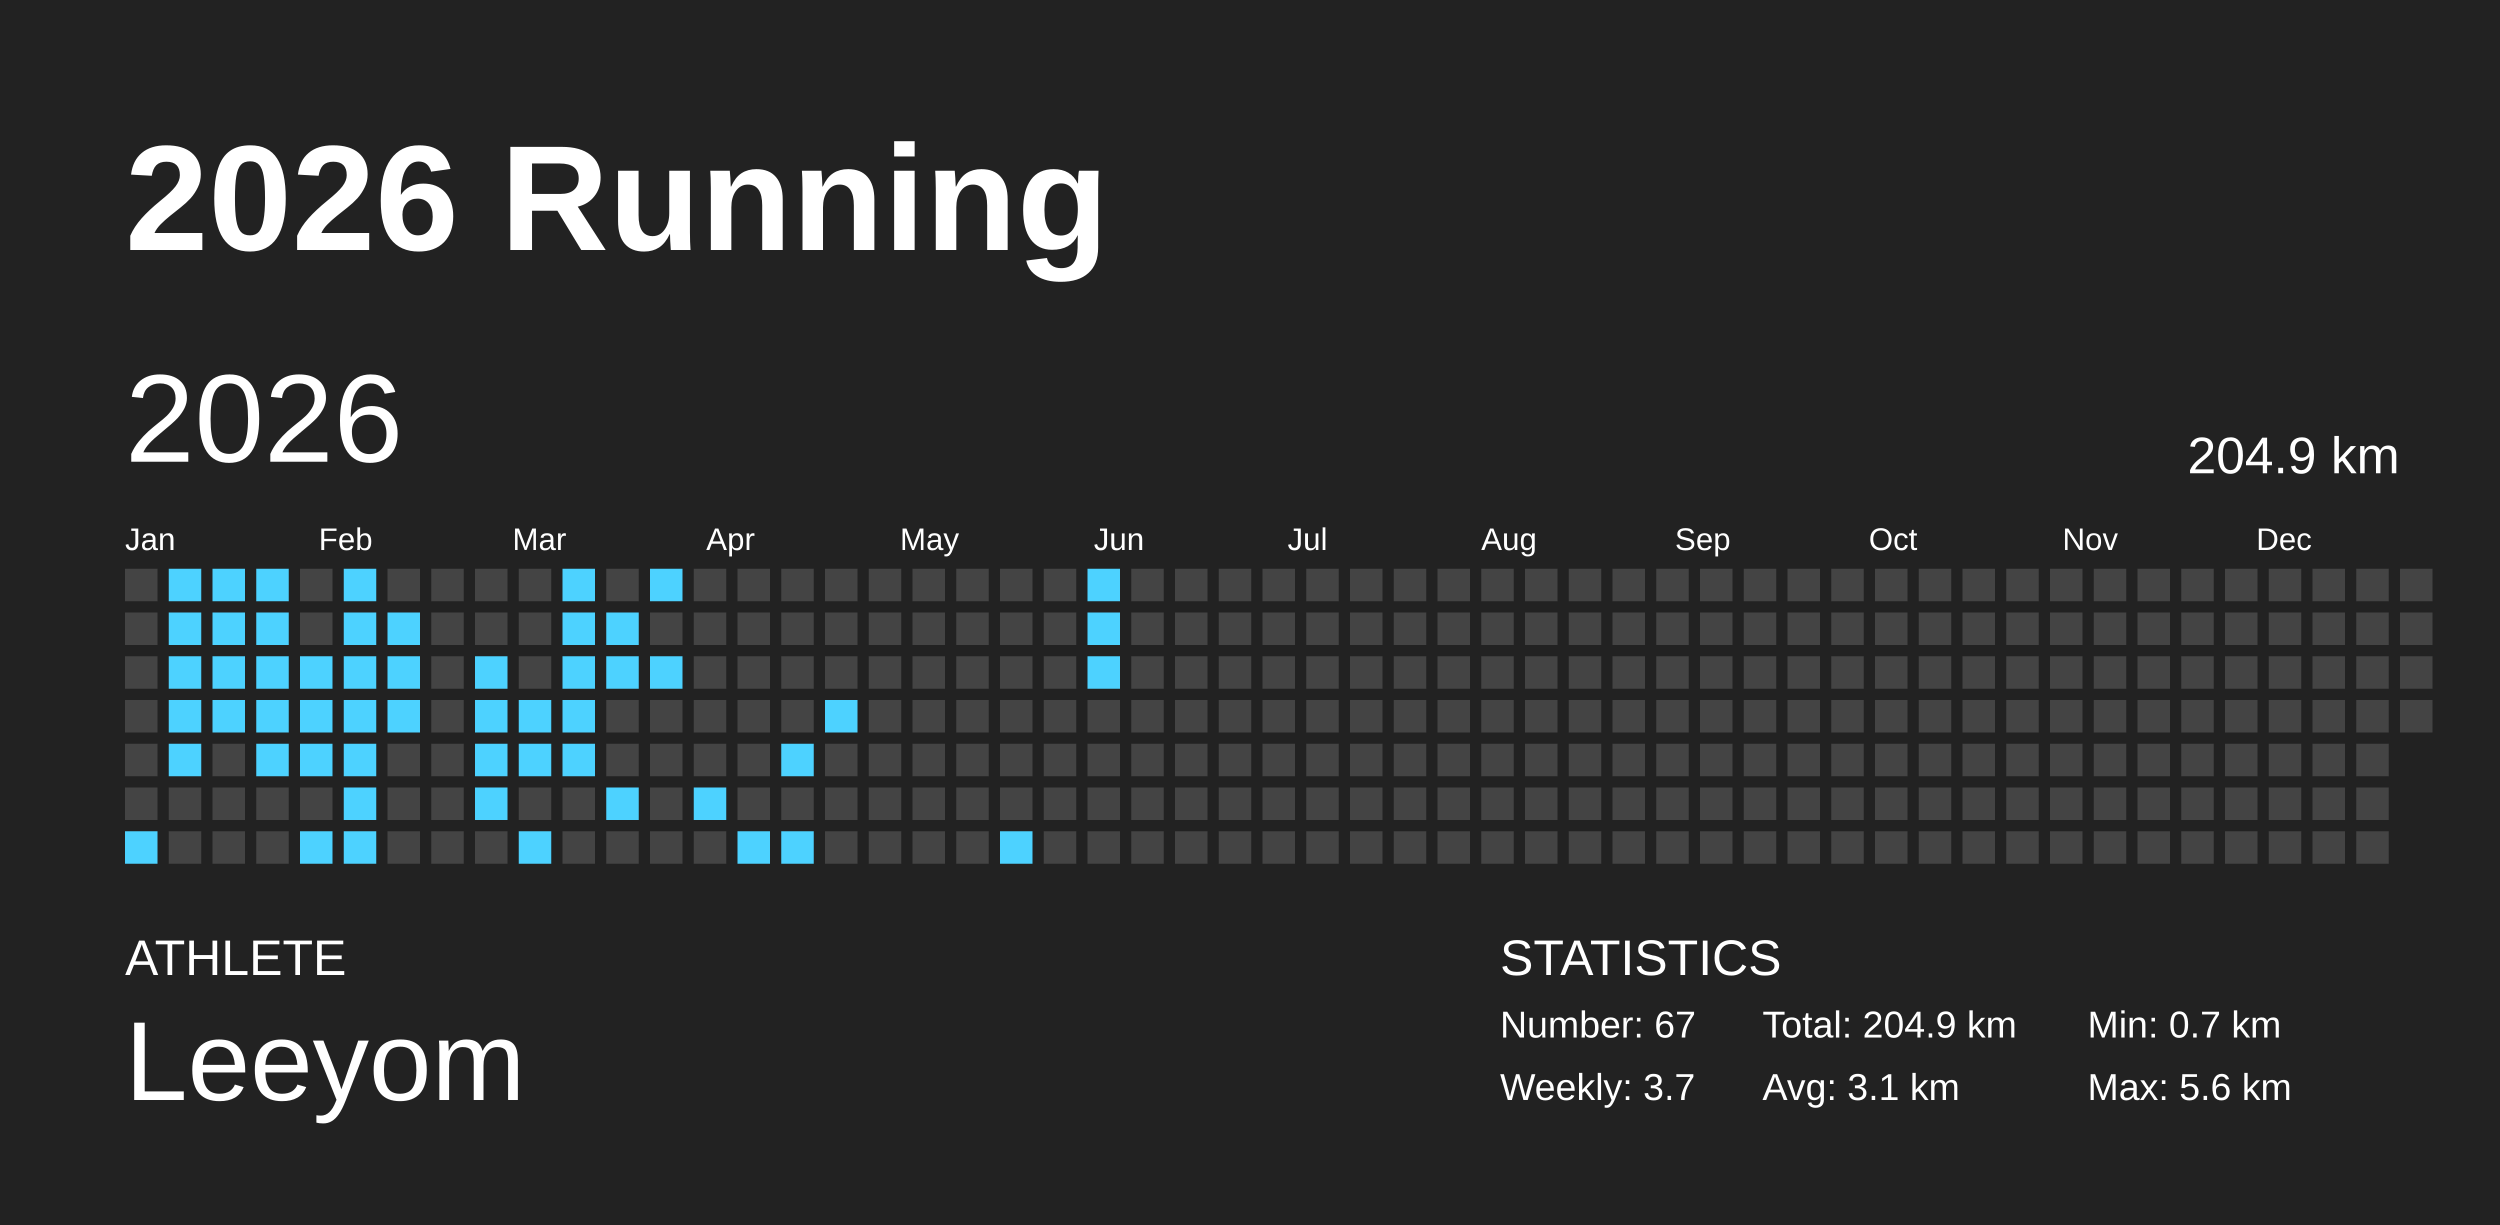
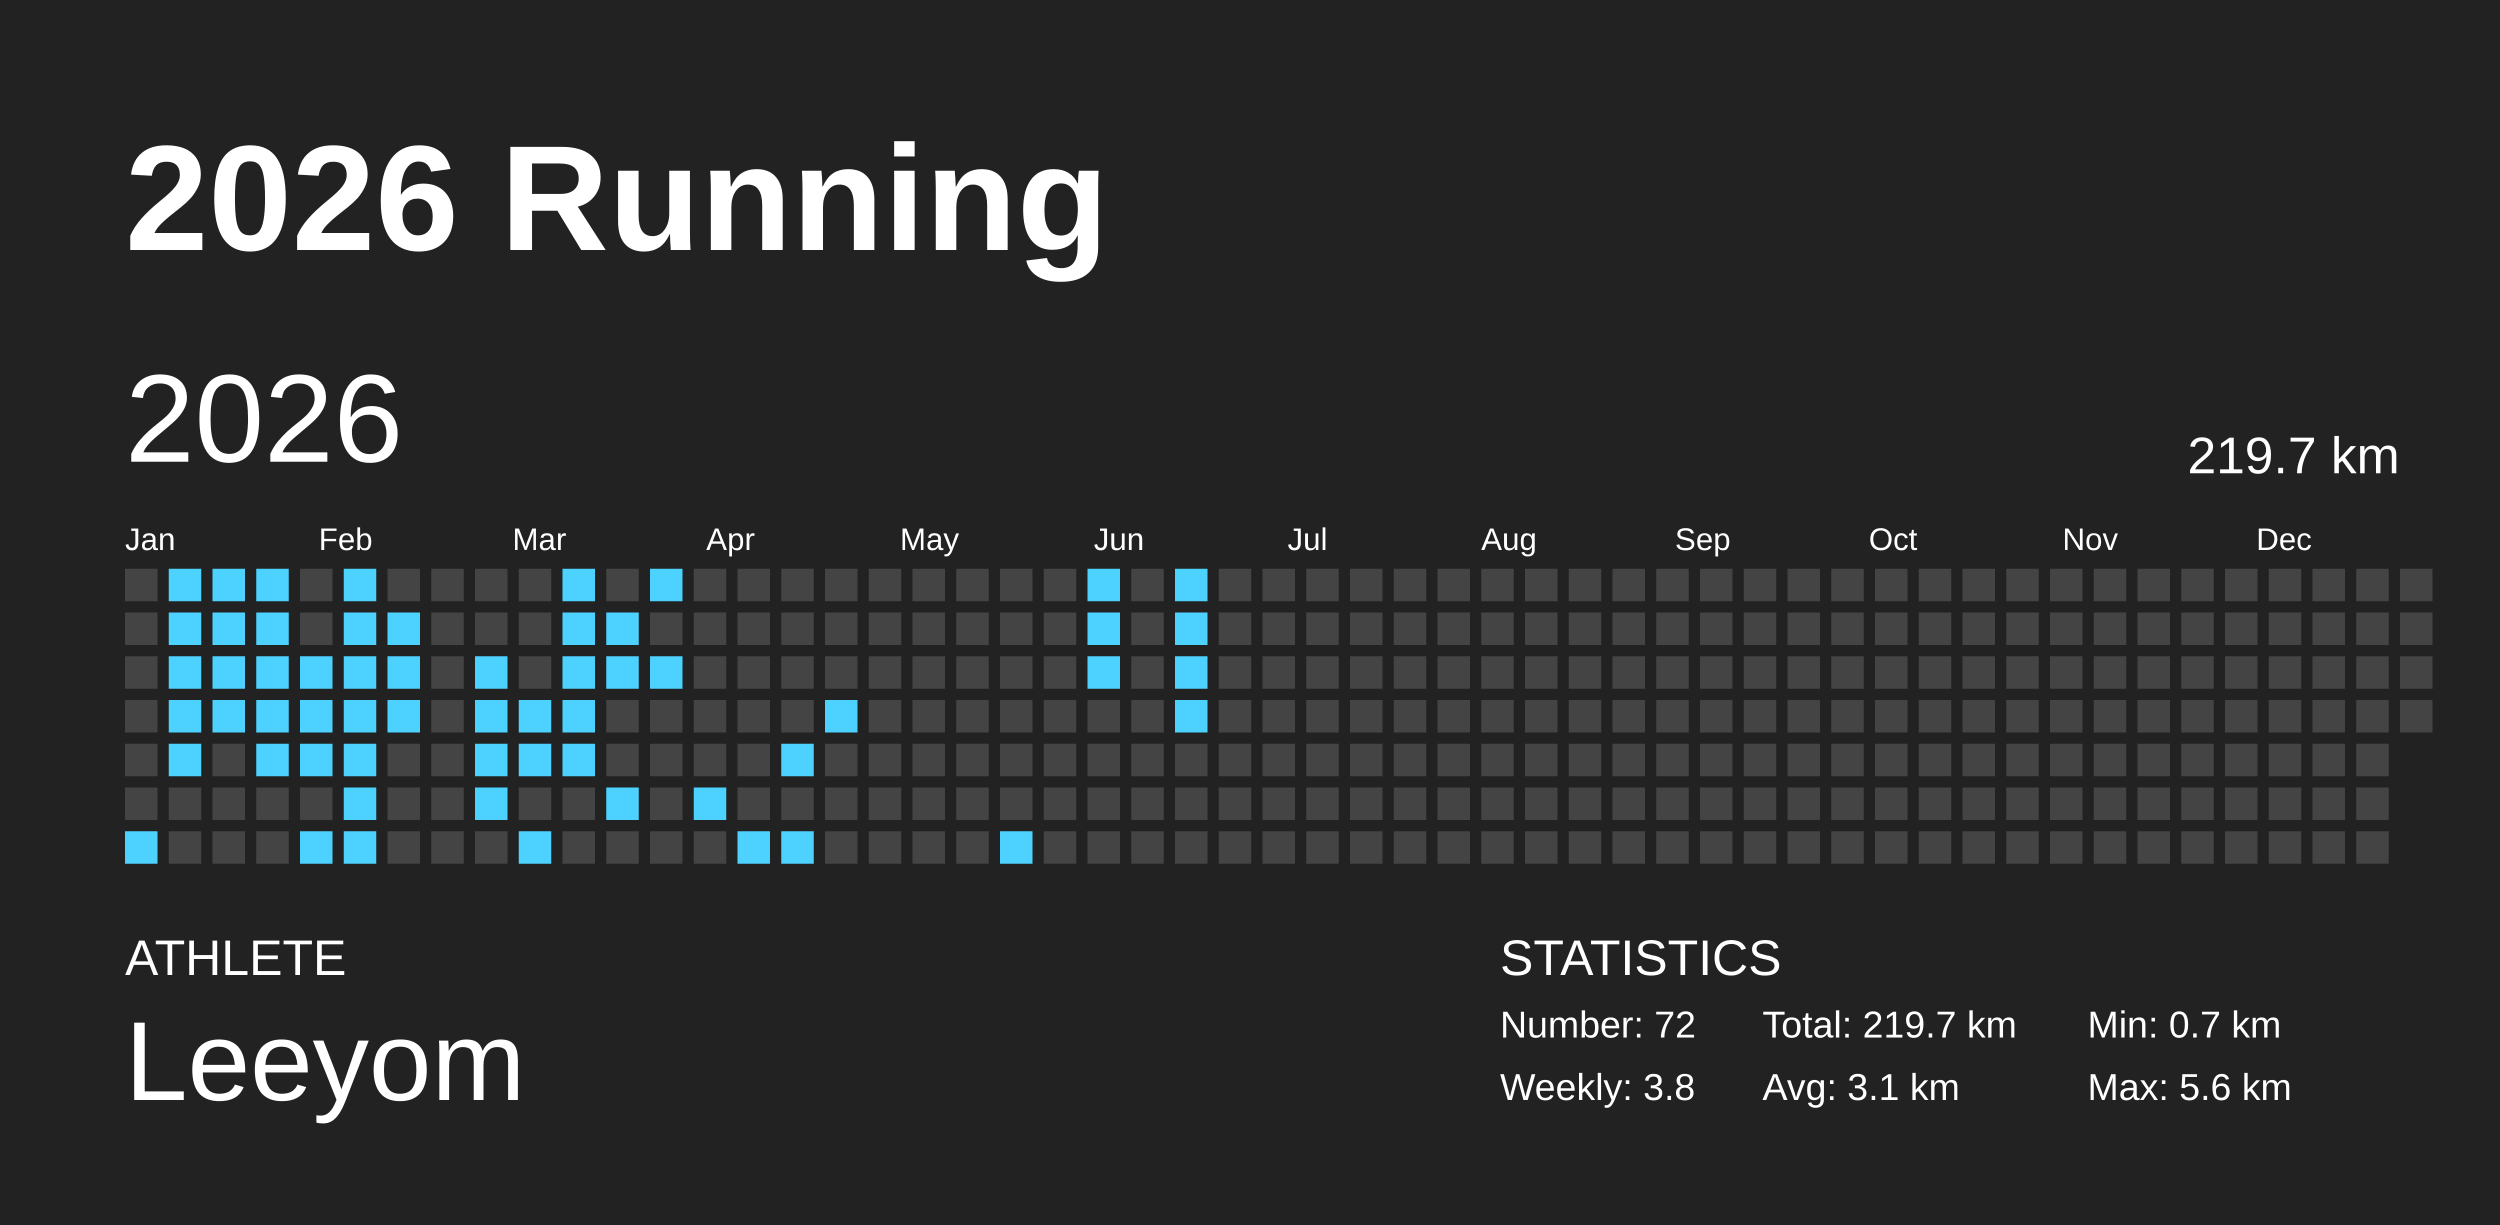
<svg xmlns="http://www.w3.org/2000/svg" baseProfile="full" height="98mm" version="1.1" viewBox="0,0,200,98" width="200mm">
  <defs />
  <rect fill="#222222" height="98" width="200" x="0" y="0" />
  <text fill="#FFFFFF" style="font-size:12px; font-family:Arial; font-weight:bold;" x="10" y="20">2026 Running</text>
  <text fill="#FFFFFF" style="font-size:4px; font-family:Arial" x="10" y="78">ATHLETE</text>
  <text fill="#FFFFFF" style="font-size:9px; font-family:Arial" x="10" y="88">Leeyom</text>
  <text fill="#FFFFFF" style="font-size:4px; font-family:Arial" x="120" y="78">STATISTICS</text>
-   <text fill="#FFFFFF" style="font-size:3px; font-family:Arial" x="120" y="83">Number: 67</text>
-   <text fill="#FFFFFF" style="font-size:3px; font-family:Arial" x="120" y="88">Weekly: 3.7</text>
-   <text fill="#FFFFFF" style="font-size:3px; font-family:Arial" x="141" y="83">Total: 204.9 km</text>
+   <text fill="#FFFFFF" style="font-size:3px; font-family:Arial" x="120" y="83">Number: 72</text>
+   <text fill="#FFFFFF" style="font-size:3px; font-family:Arial" x="120" y="88">Weekly: 3.8</text>
+   <text fill="#FFFFFF" style="font-size:3px; font-family:Arial" x="141" y="83">Total: 219.7 km</text>
  <text fill="#FFFFFF" style="font-size:3px; font-family:Arial" x="141" y="88">Avg: 3.1 km</text>
  <text fill="#FFFFFF" style="font-size:3px; font-family:Arial" x="167" y="83">Min: 0.7 km</text>
  <text fill="#FFFFFF" style="font-size:3px; font-family:Arial" x="167" y="88">Max: 5.6 km</text>
  <text dominant-baseline="hanging" fill="#FFFFFF" style="font-size:10.0px; font-family:Arial;" x="10" y="30">2026</text>
-   <text dominant-baseline="hanging" fill="#FFFFFF" style="font-size:4.125px; font-family:Arial;" x="175" y="35">204.9 km</text>
+   <text dominant-baseline="hanging" fill="#FFFFFF" style="font-size:4.125px; font-family:Arial;" x="175" y="35">219.7 km</text>
  <text fill="#FFFFFF" style="font-size:2.5px; font-family:Arial" x="10.0" y="44">Jan</text>
  <text fill="#FFFFFF" style="font-size:2.5px; font-family:Arial" x="25.5" y="44">Feb</text>
  <text fill="#FFFFFF" style="font-size:2.5px; font-family:Arial" x="41.0" y="44">Mar</text>
  <text fill="#FFFFFF" style="font-size:2.5px; font-family:Arial" x="56.5" y="44">Apr</text>
  <text fill="#FFFFFF" style="font-size:2.5px; font-family:Arial" x="72.0" y="44">May</text>
  <text fill="#FFFFFF" style="font-size:2.5px; font-family:Arial" x="87.5" y="44">Jun</text>
  <text fill="#FFFFFF" style="font-size:2.5px; font-family:Arial" x="103.0" y="44">Jul</text>
  <text fill="#FFFFFF" style="font-size:2.5px; font-family:Arial" x="118.5" y="44">Aug</text>
  <text fill="#FFFFFF" style="font-size:2.5px; font-family:Arial" x="134.0" y="44">Sep</text>
  <text fill="#FFFFFF" style="font-size:2.5px; font-family:Arial" x="149.5" y="44">Oct</text>
  <text fill="#FFFFFF" style="font-size:2.5px; font-family:Arial" x="165.0" y="44">Nov</text>
  <text fill="#FFFFFF" style="font-size:2.5px; font-family:Arial" x="180.5" y="44">Dec</text>
  <rect fill="#444444" height="2.6" width="2.6" x="10.0" y="45.5" />
  <rect fill="#444444" height="2.6" width="2.6" x="10.0" y="49.0" />
  <rect fill="#444444" height="2.6" width="2.6" x="10.0" y="52.5" />
  <rect fill="#444444" height="2.6" width="2.6" x="10.0" y="56.0" />
  <rect fill="#444444" height="2.6" width="2.6" x="10.0" y="59.5" />
  <rect fill="#444444" height="2.6" width="2.6" x="10.0" y="63.0" />
  <rect fill="#4dd2ff" height="2.6" width="2.6" x="10.0" y="66.5" />
  <rect fill="#4dd2ff" height="2.6" width="2.6" x="13.5" y="45.5" />
  <rect fill="#4dd2ff" height="2.6" width="2.6" x="13.5" y="49.0" />
  <rect fill="#4dd2ff" height="2.6" width="2.6" x="13.5" y="52.5" />
  <rect fill="#4dd2ff" height="2.6" width="2.6" x="13.5" y="56.0" />
  <rect fill="#4dd2ff" height="2.6" width="2.6" x="13.5" y="59.5" />
  <rect fill="#444444" height="2.6" width="2.6" x="13.5" y="63.0" />
  <rect fill="#444444" height="2.6" width="2.6" x="13.5" y="66.5" />
  <rect fill="#4dd2ff" height="2.6" width="2.6" x="17.0" y="45.5" />
  <rect fill="#4dd2ff" height="2.6" width="2.6" x="17.0" y="49.0" />
  <rect fill="#4dd2ff" height="2.6" width="2.6" x="17.0" y="52.5" />
  <rect fill="#4dd2ff" height="2.6" width="2.6" x="17.0" y="56.0" />
  <rect fill="#444444" height="2.6" width="2.6" x="17.0" y="59.5" />
  <rect fill="#444444" height="2.6" width="2.6" x="17.0" y="63.0" />
  <rect fill="#444444" height="2.6" width="2.6" x="17.0" y="66.5" />
  <rect fill="#4dd2ff" height="2.6" width="2.6" x="20.5" y="45.5" />
  <rect fill="#4dd2ff" height="2.6" width="2.6" x="20.5" y="49.0" />
  <rect fill="#4dd2ff" height="2.6" width="2.6" x="20.5" y="52.5" />
  <rect fill="#4dd2ff" height="2.6" width="2.6" x="20.5" y="56.0" />
  <rect fill="#4dd2ff" height="2.6" width="2.6" x="20.5" y="59.5" />
  <rect fill="#444444" height="2.6" width="2.6" x="20.5" y="63.0" />
  <rect fill="#444444" height="2.6" width="2.6" x="20.5" y="66.5" />
  <rect fill="#444444" height="2.6" width="2.6" x="24.0" y="45.5" />
  <rect fill="#444444" height="2.6" width="2.6" x="24.0" y="49.0" />
  <rect fill="#4dd2ff" height="2.6" width="2.6" x="24.0" y="52.5" />
  <rect fill="#4dd2ff" height="2.6" width="2.6" x="24.0" y="56.0" />
  <rect fill="#4dd2ff" height="2.6" width="2.6" x="24.0" y="59.5" />
  <rect fill="#444444" height="2.6" width="2.6" x="24.0" y="63.0" />
  <rect fill="#4dd2ff" height="2.6" width="2.6" x="24.0" y="66.5" />
  <rect fill="#4dd2ff" height="2.6" width="2.6" x="27.5" y="45.5" />
  <rect fill="#4dd2ff" height="2.6" width="2.6" x="27.5" y="49.0" />
  <rect fill="#4dd2ff" height="2.6" width="2.6" x="27.5" y="52.5" />
  <rect fill="#4dd2ff" height="2.6" width="2.6" x="27.5" y="56.0" />
  <rect fill="#4dd2ff" height="2.6" width="2.6" x="27.5" y="59.5" />
  <rect fill="#4dd2ff" height="2.6" width="2.6" x="27.5" y="63.0" />
  <rect fill="#4dd2ff" height="2.6" width="2.6" x="27.5" y="66.5" />
  <rect fill="#444444" height="2.6" width="2.6" x="31.0" y="45.5" />
  <rect fill="#4dd2ff" height="2.6" width="2.6" x="31.0" y="49.0" />
  <rect fill="#4dd2ff" height="2.6" width="2.6" x="31.0" y="52.5" />
  <rect fill="#4dd2ff" height="2.6" width="2.6" x="31.0" y="56.0" />
  <rect fill="#444444" height="2.6" width="2.6" x="31.0" y="59.5" />
  <rect fill="#444444" height="2.6" width="2.6" x="31.0" y="63.0" />
  <rect fill="#444444" height="2.6" width="2.6" x="31.0" y="66.5" />
  <rect fill="#444444" height="2.6" width="2.6" x="34.5" y="45.5" />
  <rect fill="#444444" height="2.6" width="2.6" x="34.5" y="49.0" />
  <rect fill="#444444" height="2.6" width="2.6" x="34.5" y="52.5" />
  <rect fill="#444444" height="2.6" width="2.6" x="34.5" y="56.0" />
  <rect fill="#444444" height="2.6" width="2.6" x="34.5" y="59.5" />
  <rect fill="#444444" height="2.6" width="2.6" x="34.5" y="63.0" />
  <rect fill="#444444" height="2.6" width="2.6" x="34.5" y="66.5" />
  <rect fill="#444444" height="2.6" width="2.6" x="38.0" y="45.5" />
  <rect fill="#444444" height="2.6" width="2.6" x="38.0" y="49.0" />
  <rect fill="#4dd2ff" height="2.6" width="2.6" x="38.0" y="52.5" />
  <rect fill="#4dd2ff" height="2.6" width="2.6" x="38.0" y="56.0" />
  <rect fill="#4dd2ff" height="2.6" width="2.6" x="38.0" y="59.5" />
  <rect fill="#4dd2ff" height="2.6" width="2.6" x="38.0" y="63.0" />
  <rect fill="#444444" height="2.6" width="2.6" x="38.0" y="66.5" />
  <rect fill="#444444" height="2.6" width="2.6" x="41.5" y="45.5" />
  <rect fill="#444444" height="2.6" width="2.6" x="41.5" y="49.0" />
  <rect fill="#444444" height="2.6" width="2.6" x="41.5" y="52.5" />
  <rect fill="#4dd2ff" height="2.6" width="2.6" x="41.5" y="56.0" />
  <rect fill="#4dd2ff" height="2.6" width="2.6" x="41.5" y="59.5" />
  <rect fill="#444444" height="2.6" width="2.6" x="41.5" y="63.0" />
  <rect fill="#4dd2ff" height="2.6" width="2.6" x="41.5" y="66.5" />
  <rect fill="#4dd2ff" height="2.6" width="2.6" x="45.0" y="45.5" />
  <rect fill="#4dd2ff" height="2.6" width="2.6" x="45.0" y="49.0" />
  <rect fill="#4dd2ff" height="2.6" width="2.6" x="45.0" y="52.5" />
  <rect fill="#4dd2ff" height="2.6" width="2.6" x="45.0" y="56.0" />
  <rect fill="#4dd2ff" height="2.6" width="2.6" x="45.0" y="59.5" />
  <rect fill="#444444" height="2.6" width="2.6" x="45.0" y="63.0" />
  <rect fill="#444444" height="2.6" width="2.6" x="45.0" y="66.5" />
  <rect fill="#444444" height="2.6" width="2.6" x="48.5" y="45.5" />
  <rect fill="#4dd2ff" height="2.6" width="2.6" x="48.5" y="49.0" />
  <rect fill="#4dd2ff" height="2.6" width="2.6" x="48.5" y="52.5" />
  <rect fill="#444444" height="2.6" width="2.6" x="48.5" y="56.0" />
  <rect fill="#444444" height="2.6" width="2.6" x="48.5" y="59.5" />
  <rect fill="#4dd2ff" height="2.6" width="2.6" x="48.5" y="63.0" />
  <rect fill="#444444" height="2.6" width="2.6" x="48.5" y="66.5" />
  <rect fill="#4dd2ff" height="2.6" width="2.6" x="52.0" y="45.5" />
  <rect fill="#444444" height="2.6" width="2.6" x="52.0" y="49.0" />
  <rect fill="#4dd2ff" height="2.6" width="2.6" x="52.0" y="52.5" />
  <rect fill="#444444" height="2.6" width="2.6" x="52.0" y="56.0" />
  <rect fill="#444444" height="2.6" width="2.6" x="52.0" y="59.5" />
  <rect fill="#444444" height="2.6" width="2.6" x="52.0" y="63.0" />
  <rect fill="#444444" height="2.6" width="2.6" x="52.0" y="66.5" />
  <rect fill="#444444" height="2.6" width="2.6" x="55.5" y="45.5" />
  <rect fill="#444444" height="2.6" width="2.6" x="55.5" y="49.0" />
  <rect fill="#444444" height="2.6" width="2.6" x="55.5" y="52.5" />
  <rect fill="#444444" height="2.6" width="2.6" x="55.5" y="56.0" />
  <rect fill="#444444" height="2.6" width="2.6" x="55.5" y="59.5" />
  <rect fill="#4dd2ff" height="2.6" width="2.6" x="55.5" y="63.0" />
  <rect fill="#444444" height="2.6" width="2.6" x="55.5" y="66.5" />
  <rect fill="#444444" height="2.6" width="2.6" x="59.0" y="45.5" />
  <rect fill="#444444" height="2.6" width="2.6" x="59.0" y="49.0" />
  <rect fill="#444444" height="2.6" width="2.6" x="59.0" y="52.5" />
  <rect fill="#444444" height="2.6" width="2.6" x="59.0" y="56.0" />
  <rect fill="#444444" height="2.6" width="2.6" x="59.0" y="59.5" />
  <rect fill="#444444" height="2.6" width="2.6" x="59.0" y="63.0" />
  <rect fill="#4dd2ff" height="2.6" width="2.6" x="59.0" y="66.5" />
  <rect fill="#444444" height="2.6" width="2.6" x="62.5" y="45.5" />
  <rect fill="#444444" height="2.6" width="2.6" x="62.5" y="49.0" />
  <rect fill="#444444" height="2.6" width="2.6" x="62.5" y="52.5" />
  <rect fill="#444444" height="2.6" width="2.6" x="62.5" y="56.0" />
  <rect fill="#4dd2ff" height="2.6" width="2.6" x="62.5" y="59.5" />
  <rect fill="#444444" height="2.6" width="2.6" x="62.5" y="63.0" />
  <rect fill="#4dd2ff" height="2.6" width="2.6" x="62.5" y="66.5" />
  <rect fill="#444444" height="2.6" width="2.6" x="66.0" y="45.5" />
  <rect fill="#444444" height="2.6" width="2.6" x="66.0" y="49.0" />
  <rect fill="#444444" height="2.6" width="2.6" x="66.0" y="52.5" />
  <rect fill="#4dd2ff" height="2.6" width="2.6" x="66.0" y="56.0" />
  <rect fill="#444444" height="2.6" width="2.6" x="66.0" y="59.5" />
  <rect fill="#444444" height="2.6" width="2.6" x="66.0" y="63.0" />
  <rect fill="#444444" height="2.6" width="2.6" x="66.0" y="66.5" />
  <rect fill="#444444" height="2.6" width="2.6" x="69.5" y="45.5" />
  <rect fill="#444444" height="2.6" width="2.6" x="69.5" y="49.0" />
  <rect fill="#444444" height="2.6" width="2.6" x="69.5" y="52.5" />
  <rect fill="#444444" height="2.6" width="2.6" x="69.5" y="56.0" />
  <rect fill="#444444" height="2.6" width="2.6" x="69.5" y="59.5" />
  <rect fill="#444444" height="2.6" width="2.6" x="69.5" y="63.0" />
  <rect fill="#444444" height="2.6" width="2.6" x="69.5" y="66.5" />
  <rect fill="#444444" height="2.6" width="2.6" x="73.0" y="45.5" />
  <rect fill="#444444" height="2.6" width="2.6" x="73.0" y="49.0" />
  <rect fill="#444444" height="2.6" width="2.6" x="73.0" y="52.5" />
  <rect fill="#444444" height="2.6" width="2.6" x="73.0" y="56.0" />
  <rect fill="#444444" height="2.6" width="2.6" x="73.0" y="59.5" />
  <rect fill="#444444" height="2.6" width="2.6" x="73.0" y="63.0" />
  <rect fill="#444444" height="2.6" width="2.6" x="73.0" y="66.5" />
  <rect fill="#444444" height="2.6" width="2.6" x="76.5" y="45.5" />
  <rect fill="#444444" height="2.6" width="2.6" x="76.5" y="49.0" />
  <rect fill="#444444" height="2.6" width="2.6" x="76.5" y="52.5" />
  <rect fill="#444444" height="2.6" width="2.6" x="76.5" y="56.0" />
  <rect fill="#444444" height="2.6" width="2.6" x="76.5" y="59.5" />
  <rect fill="#444444" height="2.6" width="2.6" x="76.5" y="63.0" />
  <rect fill="#444444" height="2.6" width="2.6" x="76.5" y="66.5" />
  <rect fill="#444444" height="2.6" width="2.6" x="80.0" y="45.5" />
  <rect fill="#444444" height="2.6" width="2.6" x="80.0" y="49.0" />
  <rect fill="#444444" height="2.6" width="2.6" x="80.0" y="52.5" />
  <rect fill="#444444" height="2.6" width="2.6" x="80.0" y="56.0" />
  <rect fill="#444444" height="2.6" width="2.6" x="80.0" y="59.5" />
  <rect fill="#444444" height="2.6" width="2.6" x="80.0" y="63.0" />
  <rect fill="#4dd2ff" height="2.6" width="2.6" x="80.0" y="66.5" />
  <rect fill="#444444" height="2.6" width="2.6" x="83.5" y="45.5" />
  <rect fill="#444444" height="2.6" width="2.6" x="83.5" y="49.0" />
  <rect fill="#444444" height="2.6" width="2.6" x="83.5" y="52.5" />
  <rect fill="#444444" height="2.6" width="2.6" x="83.5" y="56.0" />
  <rect fill="#444444" height="2.6" width="2.6" x="83.5" y="59.5" />
  <rect fill="#444444" height="2.6" width="2.6" x="83.5" y="63.0" />
  <rect fill="#444444" height="2.6" width="2.6" x="83.5" y="66.5" />
  <rect fill="#4dd2ff" height="2.6" width="2.6" x="87.0" y="45.5" />
  <rect fill="#4dd2ff" height="2.6" width="2.6" x="87.0" y="49.0" />
  <rect fill="#4dd2ff" height="2.6" width="2.6" x="87.0" y="52.5" />
  <rect fill="#444444" height="2.6" width="2.6" x="87.0" y="56.0" />
  <rect fill="#444444" height="2.6" width="2.6" x="87.0" y="59.5" />
  <rect fill="#444444" height="2.6" width="2.6" x="87.0" y="63.0" />
  <rect fill="#444444" height="2.6" width="2.6" x="87.0" y="66.5" />
  <rect fill="#444444" height="2.6" width="2.6" x="90.5" y="45.5" />
  <rect fill="#444444" height="2.6" width="2.6" x="90.5" y="49.0" />
  <rect fill="#444444" height="2.6" width="2.6" x="90.5" y="52.5" />
  <rect fill="#444444" height="2.6" width="2.6" x="90.5" y="56.0" />
  <rect fill="#444444" height="2.6" width="2.6" x="90.5" y="59.5" />
  <rect fill="#444444" height="2.6" width="2.6" x="90.5" y="63.0" />
  <rect fill="#444444" height="2.6" width="2.6" x="90.5" y="66.5" />
-   <rect fill="#444444" height="2.6" width="2.6" x="94.0" y="45.5" />
-   <rect fill="#444444" height="2.6" width="2.6" x="94.0" y="49.0" />
-   <rect fill="#444444" height="2.6" width="2.6" x="94.0" y="52.5" />
-   <rect fill="#444444" height="2.6" width="2.6" x="94.0" y="56.0" />
+   <rect fill="#4dd2ff" height="2.6" width="2.6" x="94.0" y="45.5" />
+   <rect fill="#4dd2ff" height="2.6" width="2.6" x="94.0" y="49.0" />
+   <rect fill="#4dd2ff" height="2.6" width="2.6" x="94.0" y="52.5" />
+   <rect fill="#4dd2ff" height="2.6" width="2.6" x="94.0" y="56.0" />
  <rect fill="#444444" height="2.6" width="2.6" x="94.0" y="59.5" />
  <rect fill="#444444" height="2.6" width="2.6" x="94.0" y="63.0" />
  <rect fill="#444444" height="2.6" width="2.6" x="94.0" y="66.5" />
  <rect fill="#444444" height="2.6" width="2.6" x="97.5" y="45.5" />
  <rect fill="#444444" height="2.6" width="2.6" x="97.5" y="49.0" />
  <rect fill="#444444" height="2.6" width="2.6" x="97.5" y="52.5" />
  <rect fill="#444444" height="2.6" width="2.6" x="97.5" y="56.0" />
  <rect fill="#444444" height="2.6" width="2.6" x="97.5" y="59.5" />
  <rect fill="#444444" height="2.6" width="2.6" x="97.5" y="63.0" />
  <rect fill="#444444" height="2.6" width="2.6" x="97.5" y="66.5" />
  <rect fill="#444444" height="2.6" width="2.6" x="101.0" y="45.5" />
  <rect fill="#444444" height="2.6" width="2.6" x="101.0" y="49.0" />
  <rect fill="#444444" height="2.6" width="2.6" x="101.0" y="52.5" />
  <rect fill="#444444" height="2.6" width="2.6" x="101.0" y="56.0" />
  <rect fill="#444444" height="2.6" width="2.6" x="101.0" y="59.5" />
  <rect fill="#444444" height="2.6" width="2.6" x="101.0" y="63.0" />
  <rect fill="#444444" height="2.6" width="2.6" x="101.0" y="66.5" />
  <rect fill="#444444" height="2.6" width="2.6" x="104.5" y="45.5" />
  <rect fill="#444444" height="2.6" width="2.6" x="104.5" y="49.0" />
  <rect fill="#444444" height="2.6" width="2.6" x="104.5" y="52.5" />
  <rect fill="#444444" height="2.6" width="2.6" x="104.5" y="56.0" />
  <rect fill="#444444" height="2.6" width="2.6" x="104.5" y="59.5" />
  <rect fill="#444444" height="2.6" width="2.6" x="104.5" y="63.0" />
  <rect fill="#444444" height="2.6" width="2.6" x="104.5" y="66.5" />
  <rect fill="#444444" height="2.6" width="2.6" x="108.0" y="45.5" />
  <rect fill="#444444" height="2.6" width="2.6" x="108.0" y="49.0" />
  <rect fill="#444444" height="2.6" width="2.6" x="108.0" y="52.5" />
  <rect fill="#444444" height="2.6" width="2.6" x="108.0" y="56.0" />
  <rect fill="#444444" height="2.6" width="2.6" x="108.0" y="59.5" />
  <rect fill="#444444" height="2.6" width="2.6" x="108.0" y="63.0" />
  <rect fill="#444444" height="2.6" width="2.6" x="108.0" y="66.5" />
  <rect fill="#444444" height="2.6" width="2.6" x="111.5" y="45.5" />
  <rect fill="#444444" height="2.6" width="2.6" x="111.5" y="49.0" />
  <rect fill="#444444" height="2.6" width="2.6" x="111.5" y="52.5" />
  <rect fill="#444444" height="2.6" width="2.6" x="111.5" y="56.0" />
  <rect fill="#444444" height="2.6" width="2.6" x="111.5" y="59.5" />
  <rect fill="#444444" height="2.6" width="2.6" x="111.5" y="63.0" />
  <rect fill="#444444" height="2.6" width="2.6" x="111.5" y="66.5" />
  <rect fill="#444444" height="2.6" width="2.6" x="115.0" y="45.5" />
  <rect fill="#444444" height="2.6" width="2.6" x="115.0" y="49.0" />
  <rect fill="#444444" height="2.6" width="2.6" x="115.0" y="52.5" />
  <rect fill="#444444" height="2.6" width="2.6" x="115.0" y="56.0" />
  <rect fill="#444444" height="2.6" width="2.6" x="115.0" y="59.5" />
  <rect fill="#444444" height="2.6" width="2.6" x="115.0" y="63.0" />
  <rect fill="#444444" height="2.6" width="2.6" x="115.0" y="66.5" />
  <rect fill="#444444" height="2.6" width="2.6" x="118.5" y="45.5" />
  <rect fill="#444444" height="2.6" width="2.6" x="118.5" y="49.0" />
  <rect fill="#444444" height="2.6" width="2.6" x="118.5" y="52.5" />
  <rect fill="#444444" height="2.6" width="2.6" x="118.5" y="56.0" />
  <rect fill="#444444" height="2.6" width="2.6" x="118.5" y="59.5" />
  <rect fill="#444444" height="2.6" width="2.6" x="118.5" y="63.0" />
  <rect fill="#444444" height="2.6" width="2.6" x="118.5" y="66.5" />
  <rect fill="#444444" height="2.6" width="2.6" x="122.0" y="45.5" />
  <rect fill="#444444" height="2.6" width="2.6" x="122.0" y="49.0" />
  <rect fill="#444444" height="2.6" width="2.6" x="122.0" y="52.5" />
  <rect fill="#444444" height="2.6" width="2.6" x="122.0" y="56.0" />
  <rect fill="#444444" height="2.6" width="2.6" x="122.0" y="59.5" />
  <rect fill="#444444" height="2.6" width="2.6" x="122.0" y="63.0" />
  <rect fill="#444444" height="2.6" width="2.6" x="122.0" y="66.5" />
  <rect fill="#444444" height="2.6" width="2.6" x="125.5" y="45.5" />
  <rect fill="#444444" height="2.6" width="2.6" x="125.5" y="49.0" />
  <rect fill="#444444" height="2.6" width="2.6" x="125.5" y="52.5" />
  <rect fill="#444444" height="2.6" width="2.6" x="125.5" y="56.0" />
  <rect fill="#444444" height="2.6" width="2.6" x="125.5" y="59.5" />
  <rect fill="#444444" height="2.6" width="2.6" x="125.5" y="63.0" />
  <rect fill="#444444" height="2.6" width="2.6" x="125.5" y="66.5" />
  <rect fill="#444444" height="2.6" width="2.6" x="129.0" y="45.5" />
  <rect fill="#444444" height="2.6" width="2.6" x="129.0" y="49.0" />
  <rect fill="#444444" height="2.6" width="2.6" x="129.0" y="52.5" />
  <rect fill="#444444" height="2.6" width="2.6" x="129.0" y="56.0" />
  <rect fill="#444444" height="2.6" width="2.6" x="129.0" y="59.5" />
  <rect fill="#444444" height="2.6" width="2.6" x="129.0" y="63.0" />
  <rect fill="#444444" height="2.6" width="2.6" x="129.0" y="66.5" />
  <rect fill="#444444" height="2.6" width="2.6" x="132.5" y="45.5" />
  <rect fill="#444444" height="2.6" width="2.6" x="132.5" y="49.0" />
  <rect fill="#444444" height="2.6" width="2.6" x="132.5" y="52.5" />
  <rect fill="#444444" height="2.6" width="2.6" x="132.5" y="56.0" />
  <rect fill="#444444" height="2.6" width="2.6" x="132.5" y="59.5" />
  <rect fill="#444444" height="2.6" width="2.6" x="132.5" y="63.0" />
  <rect fill="#444444" height="2.6" width="2.6" x="132.5" y="66.5" />
  <rect fill="#444444" height="2.6" width="2.6" x="136.0" y="45.5" />
  <rect fill="#444444" height="2.6" width="2.6" x="136.0" y="49.0" />
  <rect fill="#444444" height="2.6" width="2.6" x="136.0" y="52.5" />
  <rect fill="#444444" height="2.6" width="2.6" x="136.0" y="56.0" />
  <rect fill="#444444" height="2.6" width="2.6" x="136.0" y="59.5" />
  <rect fill="#444444" height="2.6" width="2.6" x="136.0" y="63.0" />
  <rect fill="#444444" height="2.6" width="2.6" x="136.0" y="66.5" />
  <rect fill="#444444" height="2.6" width="2.6" x="139.5" y="45.5" />
  <rect fill="#444444" height="2.6" width="2.6" x="139.5" y="49.0" />
  <rect fill="#444444" height="2.6" width="2.6" x="139.5" y="52.5" />
  <rect fill="#444444" height="2.6" width="2.6" x="139.5" y="56.0" />
  <rect fill="#444444" height="2.6" width="2.6" x="139.5" y="59.5" />
  <rect fill="#444444" height="2.6" width="2.6" x="139.5" y="63.0" />
  <rect fill="#444444" height="2.6" width="2.6" x="139.5" y="66.5" />
  <rect fill="#444444" height="2.6" width="2.6" x="143.0" y="45.5" />
  <rect fill="#444444" height="2.6" width="2.6" x="143.0" y="49.0" />
  <rect fill="#444444" height="2.6" width="2.6" x="143.0" y="52.5" />
  <rect fill="#444444" height="2.6" width="2.6" x="143.0" y="56.0" />
  <rect fill="#444444" height="2.6" width="2.6" x="143.0" y="59.5" />
  <rect fill="#444444" height="2.6" width="2.6" x="143.0" y="63.0" />
  <rect fill="#444444" height="2.6" width="2.6" x="143.0" y="66.5" />
  <rect fill="#444444" height="2.6" width="2.6" x="146.5" y="45.5" />
  <rect fill="#444444" height="2.6" width="2.6" x="146.5" y="49.0" />
  <rect fill="#444444" height="2.6" width="2.6" x="146.5" y="52.5" />
  <rect fill="#444444" height="2.6" width="2.6" x="146.5" y="56.0" />
  <rect fill="#444444" height="2.6" width="2.6" x="146.5" y="59.5" />
  <rect fill="#444444" height="2.6" width="2.6" x="146.5" y="63.0" />
  <rect fill="#444444" height="2.6" width="2.6" x="146.5" y="66.5" />
  <rect fill="#444444" height="2.6" width="2.6" x="150.0" y="45.5" />
  <rect fill="#444444" height="2.6" width="2.6" x="150.0" y="49.0" />
  <rect fill="#444444" height="2.6" width="2.6" x="150.0" y="52.5" />
  <rect fill="#444444" height="2.6" width="2.6" x="150.0" y="56.0" />
  <rect fill="#444444" height="2.6" width="2.6" x="150.0" y="59.5" />
  <rect fill="#444444" height="2.6" width="2.6" x="150.0" y="63.0" />
  <rect fill="#444444" height="2.6" width="2.6" x="150.0" y="66.5" />
  <rect fill="#444444" height="2.6" width="2.6" x="153.5" y="45.5" />
  <rect fill="#444444" height="2.6" width="2.6" x="153.5" y="49.0" />
  <rect fill="#444444" height="2.6" width="2.6" x="153.5" y="52.5" />
  <rect fill="#444444" height="2.6" width="2.6" x="153.5" y="56.0" />
  <rect fill="#444444" height="2.6" width="2.6" x="153.5" y="59.5" />
  <rect fill="#444444" height="2.6" width="2.6" x="153.5" y="63.0" />
  <rect fill="#444444" height="2.6" width="2.6" x="153.5" y="66.5" />
  <rect fill="#444444" height="2.6" width="2.6" x="157.0" y="45.5" />
  <rect fill="#444444" height="2.6" width="2.6" x="157.0" y="49.0" />
  <rect fill="#444444" height="2.6" width="2.6" x="157.0" y="52.5" />
  <rect fill="#444444" height="2.6" width="2.6" x="157.0" y="56.0" />
  <rect fill="#444444" height="2.6" width="2.6" x="157.0" y="59.5" />
  <rect fill="#444444" height="2.6" width="2.6" x="157.0" y="63.0" />
  <rect fill="#444444" height="2.6" width="2.6" x="157.0" y="66.5" />
  <rect fill="#444444" height="2.6" width="2.6" x="160.5" y="45.5" />
  <rect fill="#444444" height="2.6" width="2.6" x="160.5" y="49.0" />
  <rect fill="#444444" height="2.6" width="2.6" x="160.5" y="52.5" />
  <rect fill="#444444" height="2.6" width="2.6" x="160.5" y="56.0" />
  <rect fill="#444444" height="2.6" width="2.6" x="160.5" y="59.5" />
  <rect fill="#444444" height="2.6" width="2.6" x="160.5" y="63.0" />
  <rect fill="#444444" height="2.6" width="2.6" x="160.5" y="66.5" />
  <rect fill="#444444" height="2.6" width="2.6" x="164.0" y="45.5" />
  <rect fill="#444444" height="2.6" width="2.6" x="164.0" y="49.0" />
  <rect fill="#444444" height="2.6" width="2.6" x="164.0" y="52.5" />
  <rect fill="#444444" height="2.6" width="2.6" x="164.0" y="56.0" />
  <rect fill="#444444" height="2.6" width="2.6" x="164.0" y="59.5" />
  <rect fill="#444444" height="2.6" width="2.6" x="164.0" y="63.0" />
  <rect fill="#444444" height="2.6" width="2.6" x="164.0" y="66.5" />
  <rect fill="#444444" height="2.6" width="2.6" x="167.5" y="45.5" />
  <rect fill="#444444" height="2.6" width="2.6" x="167.5" y="49.0" />
  <rect fill="#444444" height="2.6" width="2.6" x="167.5" y="52.5" />
  <rect fill="#444444" height="2.6" width="2.6" x="167.5" y="56.0" />
  <rect fill="#444444" height="2.6" width="2.6" x="167.5" y="59.5" />
  <rect fill="#444444" height="2.6" width="2.6" x="167.5" y="63.0" />
  <rect fill="#444444" height="2.6" width="2.6" x="167.5" y="66.5" />
  <rect fill="#444444" height="2.6" width="2.6" x="171.0" y="45.5" />
  <rect fill="#444444" height="2.6" width="2.6" x="171.0" y="49.0" />
  <rect fill="#444444" height="2.6" width="2.6" x="171.0" y="52.5" />
  <rect fill="#444444" height="2.6" width="2.6" x="171.0" y="56.0" />
  <rect fill="#444444" height="2.6" width="2.6" x="171.0" y="59.5" />
  <rect fill="#444444" height="2.6" width="2.6" x="171.0" y="63.0" />
  <rect fill="#444444" height="2.6" width="2.6" x="171.0" y="66.5" />
  <rect fill="#444444" height="2.6" width="2.6" x="174.5" y="45.5" />
  <rect fill="#444444" height="2.6" width="2.6" x="174.5" y="49.0" />
  <rect fill="#444444" height="2.6" width="2.6" x="174.5" y="52.5" />
  <rect fill="#444444" height="2.6" width="2.6" x="174.5" y="56.0" />
  <rect fill="#444444" height="2.6" width="2.6" x="174.5" y="59.5" />
  <rect fill="#444444" height="2.6" width="2.6" x="174.5" y="63.0" />
  <rect fill="#444444" height="2.6" width="2.6" x="174.5" y="66.5" />
  <rect fill="#444444" height="2.6" width="2.6" x="178.0" y="45.5" />
  <rect fill="#444444" height="2.6" width="2.6" x="178.0" y="49.0" />
  <rect fill="#444444" height="2.6" width="2.6" x="178.0" y="52.5" />
  <rect fill="#444444" height="2.6" width="2.6" x="178.0" y="56.0" />
  <rect fill="#444444" height="2.6" width="2.6" x="178.0" y="59.5" />
  <rect fill="#444444" height="2.6" width="2.6" x="178.0" y="63.0" />
  <rect fill="#444444" height="2.6" width="2.6" x="178.0" y="66.5" />
  <rect fill="#444444" height="2.6" width="2.6" x="181.5" y="45.5" />
  <rect fill="#444444" height="2.6" width="2.6" x="181.5" y="49.0" />
  <rect fill="#444444" height="2.6" width="2.6" x="181.5" y="52.5" />
  <rect fill="#444444" height="2.6" width="2.6" x="181.5" y="56.0" />
  <rect fill="#444444" height="2.6" width="2.6" x="181.5" y="59.5" />
  <rect fill="#444444" height="2.6" width="2.6" x="181.5" y="63.0" />
  <rect fill="#444444" height="2.6" width="2.6" x="181.5" y="66.5" />
  <rect fill="#444444" height="2.6" width="2.6" x="185.0" y="45.5" />
  <rect fill="#444444" height="2.6" width="2.6" x="185.0" y="49.0" />
  <rect fill="#444444" height="2.6" width="2.6" x="185.0" y="52.5" />
  <rect fill="#444444" height="2.6" width="2.6" x="185.0" y="56.0" />
  <rect fill="#444444" height="2.6" width="2.6" x="185.0" y="59.5" />
  <rect fill="#444444" height="2.6" width="2.6" x="185.0" y="63.0" />
  <rect fill="#444444" height="2.6" width="2.6" x="185.0" y="66.5" />
  <rect fill="#444444" height="2.6" width="2.6" x="188.5" y="45.5" />
  <rect fill="#444444" height="2.6" width="2.6" x="188.5" y="49.0" />
  <rect fill="#444444" height="2.6" width="2.6" x="188.5" y="52.5" />
  <rect fill="#444444" height="2.6" width="2.6" x="188.5" y="56.0" />
  <rect fill="#444444" height="2.6" width="2.6" x="188.5" y="59.5" />
  <rect fill="#444444" height="2.6" width="2.6" x="188.5" y="63.0" />
  <rect fill="#444444" height="2.6" width="2.6" x="188.5" y="66.5" />
  <rect fill="#444444" height="2.6" width="2.6" x="192.0" y="45.5" />
  <rect fill="#444444" height="2.6" width="2.6" x="192.0" y="49.0" />
  <rect fill="#444444" height="2.6" width="2.6" x="192.0" y="52.5" />
  <rect fill="#444444" height="2.6" width="2.6" x="192.0" y="56.0" />
</svg>
